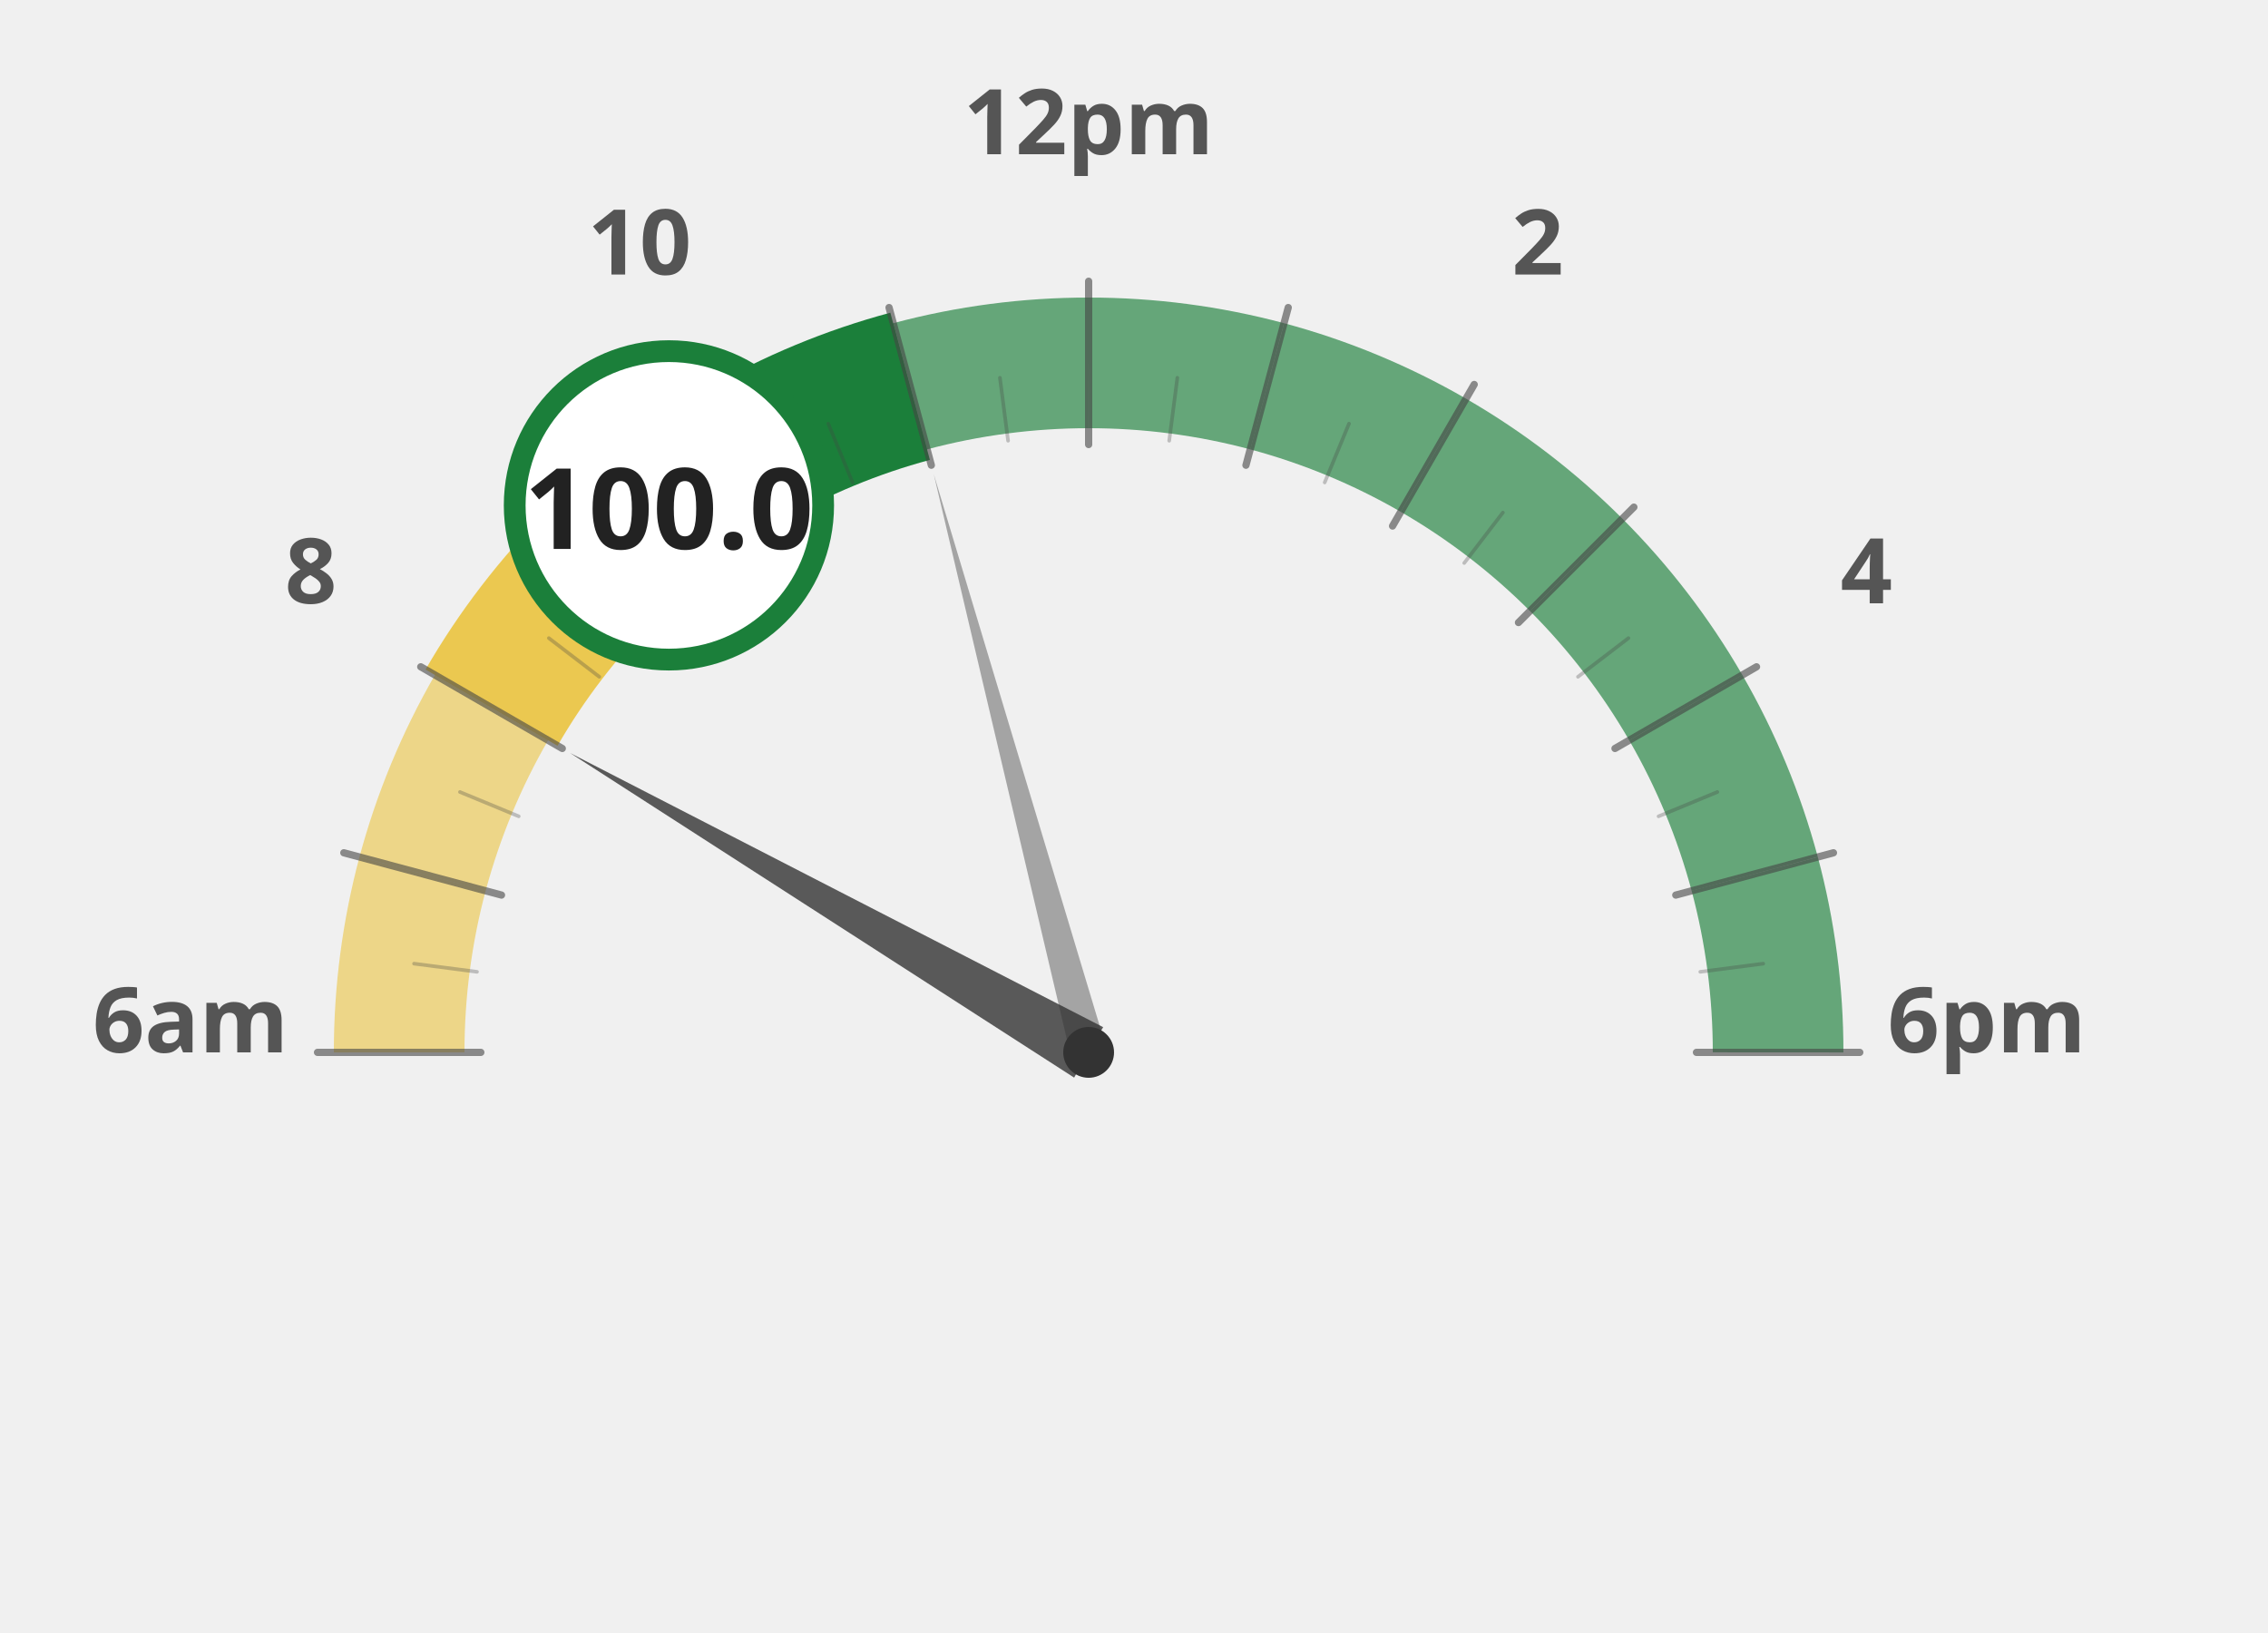
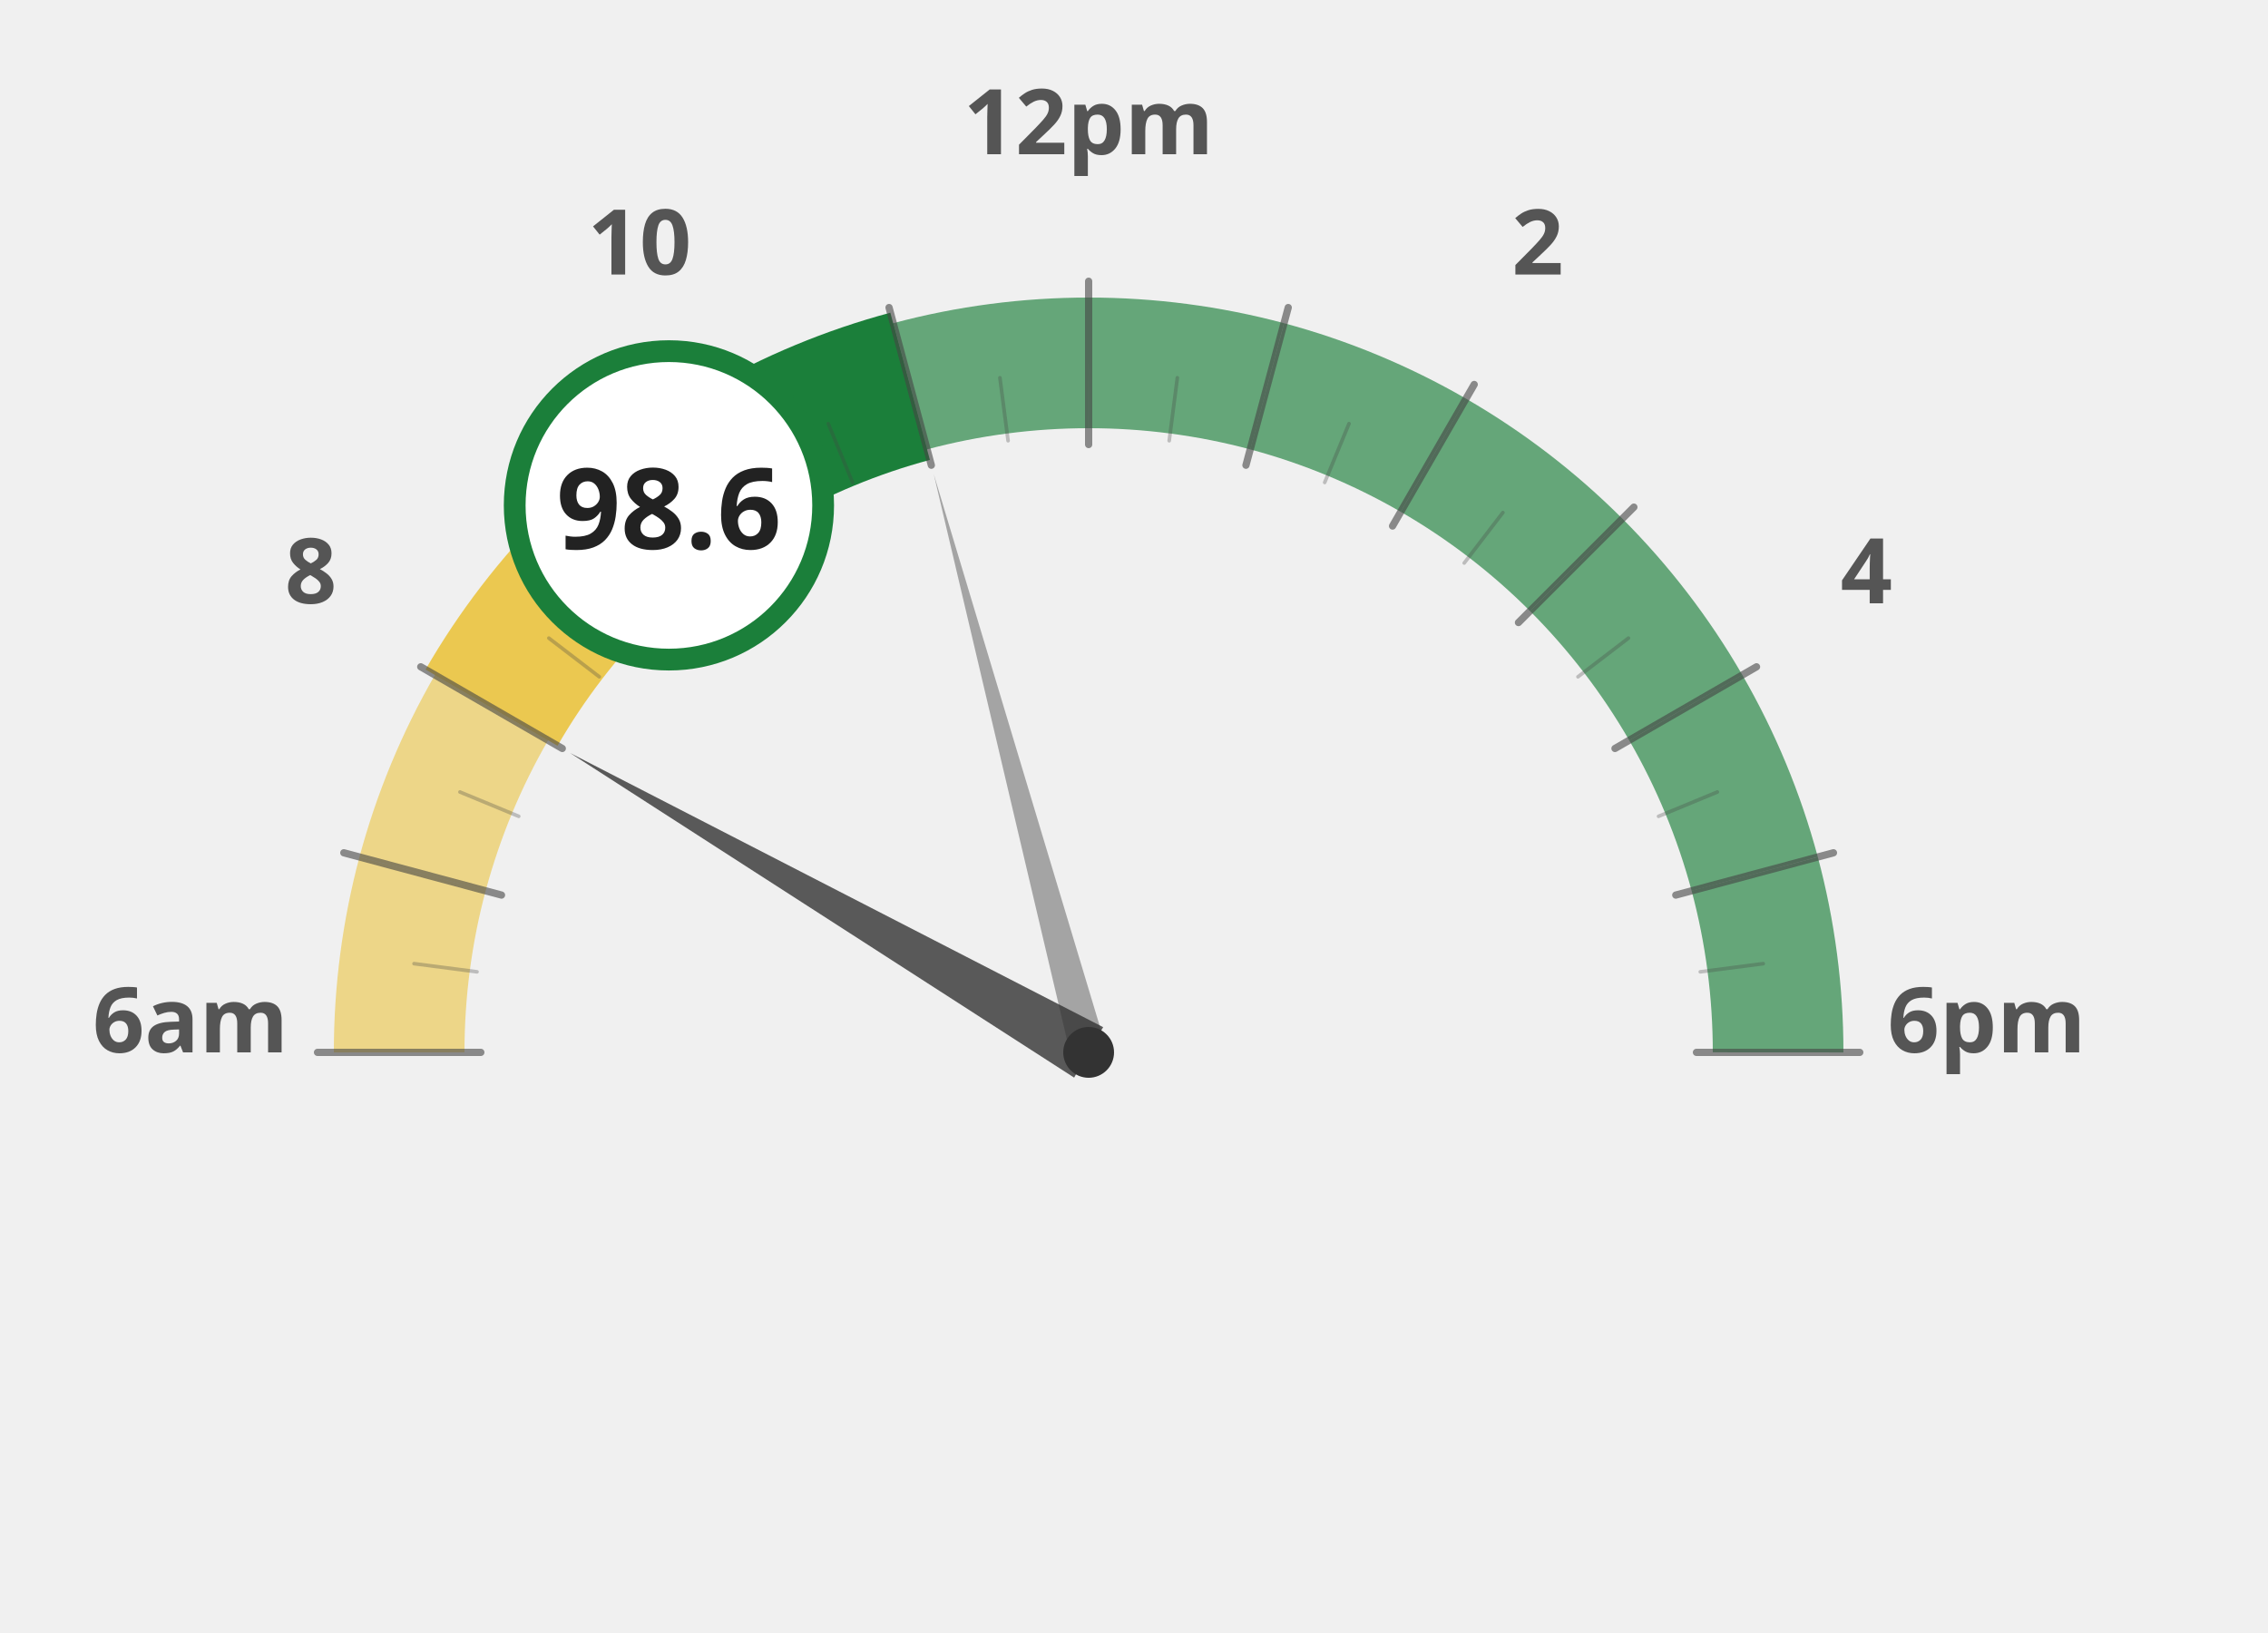
<svg xmlns="http://www.w3.org/2000/svg" width="100%" height="100%" viewBox="0 0 1250 900">
  <g transform="translate(100, 100)">
    <path d="M 120.0 480.0 A 380 380 0 0 1 132.9 381.6" fill="none" stroke="#ebc850" stroke-width="72" stroke-opacity="0.65" />
    <path d="M 132.9 381.6 A 380 380 0 0 1 170.9 290.0" fill="none" stroke="#ebc850" stroke-width="72" stroke-opacity="0.65" />
    <path d="M 170.9 290.0 A 380 380 0 0 1 231.3 211.3" fill="none" stroke="#ebc850" stroke-width="72" stroke-opacity="1.0" />
    <path d="M 231.3 211.3 A 380 380 0 0 1 310.0 150.9" fill="none" stroke="#1b7f3a" stroke-width="72" stroke-opacity="1.0" />
    <path d="M 310.0 150.9 A 380 380 0 0 1 401.6 112.9" fill="none" stroke="#1b7f3a" stroke-width="72" stroke-opacity="1.0" />
    <path d="M 401.6 112.9 A 380 380 0 0 1 500.0 100.0" fill="none" stroke="#1b7f3a" stroke-width="72" stroke-opacity="0.65" />
    <path d="M 500.0 100.0 A 380 380 0 0 1 598.4 112.9" fill="none" stroke="#1b7f3a" stroke-width="72" stroke-opacity="0.65" />
    <path d="M 598.4 112.9 A 380 380 0 0 1 690.0 150.9" fill="none" stroke="#1b7f3a" stroke-width="72" stroke-opacity="0.65" />
    <path d="M 690.0 150.9 A 380 380 0 0 1 768.7 211.3" fill="none" stroke="#1b7f3a" stroke-width="72" stroke-opacity="0.65" />
    <path d="M 768.7 211.3 A 380 380 0 0 1 829.1 290.0" fill="none" stroke="#1b7f3a" stroke-width="72" stroke-opacity="0.65" />
    <path d="M 829.1 290.0 A 380 380 0 0 1 867.1 381.6" fill="none" stroke="#1b7f3a" stroke-width="72" stroke-opacity="0.65" />
    <path d="M 867.1 381.6 A 380 380 0 0 1 880.0 480.0" fill="none" stroke="#1b7f3a" stroke-width="72" stroke-opacity="0.65" />
    <text x="5.0" y="480" text-anchor="middle" font-family="Montserrat, sans-serif" font-size="50" font-weight="900" fill="#555">6am</text>
    <text x="71.317" y="232.5" text-anchor="middle" font-family="Montserrat, sans-serif" font-size="50" font-weight="900" fill="#555">8</text>
    <text x="252.5" y="51.317" text-anchor="middle" font-family="Montserrat, sans-serif" font-size="50" font-weight="900" fill="#555">10</text>
    <text x="500" y="-15.0" text-anchor="middle" font-family="Montserrat, sans-serif" font-size="50" font-weight="900" fill="#555">12pm</text>
    <text x="747.5" y="51.317" text-anchor="middle" font-family="Montserrat, sans-serif" font-size="50" font-weight="900" fill="#555">2</text>
    <text x="928.683" y="232.5" text-anchor="middle" font-family="Montserrat, sans-serif" font-size="50" font-weight="900" fill="#555">4</text>
    <text x="995.0" y="480.0" text-anchor="middle" font-family="Montserrat, sans-serif" font-size="50" font-weight="900" fill="#555">6pm</text>
    <path d="M 170.9 290.0 A 380 380 0 0 1 231.3 211.3" fill="none" stroke="#ebc850" stroke-width="84" stroke-linecap="butt" />
    <path d="M 231.3 211.3 A 380 380 0 0 1 310.0 150.9" fill="none" stroke="#1b7f3a" stroke-width="84" stroke-linecap="butt" />
    <path d="M 310.0 150.9 A 380 380 0 0 1 401.6 112.9" fill="none" stroke="#1b7f3a" stroke-width="84" stroke-linecap="butt" />
    <line x1="165.0" y1="480.0" x2="75.0" y2="480.0" stroke="#444" stroke-width="4" stroke-linecap="round" opacity="0.6" />
    <line x1="162.9" y1="435.6" x2="128.2" y2="431.1" stroke="#444" stroke-width="2" stroke-linecap="round" opacity="0.3" />
    <line x1="176.4" y1="393.3" x2="89.5" y2="370.0" stroke="#444" stroke-width="4" stroke-linecap="round" opacity="0.6" />
    <line x1="185.9" y1="349.9" x2="153.5" y2="336.5" stroke="#444" stroke-width="2" stroke-linecap="round" opacity="0.3" />
    <line x1="209.9" y1="312.5" x2="131.9" y2="267.5" stroke="#444" stroke-width="4" stroke-linecap="round" opacity="0.6" />
    <line x1="230.3" y1="273.0" x2="202.5" y2="251.7" stroke="#444" stroke-width="2" stroke-linecap="round" opacity="0.3" />
    <line x1="263.1" y1="243.1" x2="199.5" y2="179.5" stroke="#444" stroke-width="4" stroke-linecap="round" opacity="0.6" />
    <line x1="293.0" y1="210.3" x2="271.7" y2="182.5" stroke="#444" stroke-width="2" stroke-linecap="round" opacity="0.3" />
    <line x1="332.5" y1="189.9" x2="287.5" y2="111.9" stroke="#444" stroke-width="4" stroke-linecap="round" opacity="0.6" />
    <line x1="369.9" y1="165.9" x2="356.5" y2="133.5" stroke="#444" stroke-width="2" stroke-linecap="round" opacity="0.3" />
    <line x1="413.3" y1="156.4" x2="390.0" y2="69.5" stroke="#444" stroke-width="4" stroke-linecap="round" opacity="0.6" />
    <line x1="455.6" y1="142.9" x2="451.1" y2="108.2" stroke="#444" stroke-width="2" stroke-linecap="round" opacity="0.3" />
    <line x1="500.0" y1="145.0" x2="500.0" y2="55.0" stroke="#444" stroke-width="4" stroke-linecap="round" opacity="0.6" />
    <line x1="544.4" y1="142.9" x2="548.9" y2="108.2" stroke="#444" stroke-width="2" stroke-linecap="round" opacity="0.3" />
    <line x1="586.7" y1="156.4" x2="610.0" y2="69.5" stroke="#444" stroke-width="4" stroke-linecap="round" opacity="0.6" />
    <line x1="630.1" y1="165.9" x2="643.5" y2="133.5" stroke="#444" stroke-width="2" stroke-linecap="round" opacity="0.3" />
    <line x1="667.5" y1="189.9" x2="712.5" y2="111.9" stroke="#444" stroke-width="4" stroke-linecap="round" opacity="0.6" />
    <line x1="707.0" y1="210.3" x2="728.3" y2="182.5" stroke="#444" stroke-width="2" stroke-linecap="round" opacity="0.3" />
    <line x1="736.9" y1="243.1" x2="800.5" y2="179.5" stroke="#444" stroke-width="4" stroke-linecap="round" opacity="0.6" />
    <line x1="769.7" y1="273.0" x2="797.5" y2="251.7" stroke="#444" stroke-width="2" stroke-linecap="round" opacity="0.3" />
    <line x1="790.1" y1="312.5" x2="868.1" y2="267.5" stroke="#444" stroke-width="4" stroke-linecap="round" opacity="0.6" />
    <line x1="814.1" y1="349.9" x2="846.5" y2="336.5" stroke="#444" stroke-width="2" stroke-linecap="round" opacity="0.3" />
    <line x1="823.6" y1="393.3" x2="910.5" y2="370.0" stroke="#444" stroke-width="4" stroke-linecap="round" opacity="0.6" />
    <line x1="837.1" y1="435.6" x2="871.8" y2="431.1" stroke="#444" stroke-width="2" stroke-linecap="round" opacity="0.3" />
    <line x1="835.0" y1="480.0" x2="925.0" y2="480.0" stroke="#444" stroke-width="4" stroke-linecap="round" opacity="0.6" />
    <polygon points="214.2,315.0 492.0,493.9 508.0,466.1" fill="#333" opacity="0.8" />
    <polygon points="414.6,161.2 490.3,482.6 509.7,477.4" fill="#333" opacity="0.4" />
    <circle cx="500" cy="480" r="14" fill="#333" />
    <circle cx="268.671" cy="178.526" r="85" fill="white" stroke="#1b7f3a" stroke-width="12" />
-     <text x="268.671" y="202.526" text-anchor="middle" font-family="Montserrat, sans-serif" font-size="62" font-weight="800" fill="#222">100.0</text>
+     <text x="268.671" y="202.526" text-anchor="middle" font-family="Montserrat, sans-serif" font-size="62" font-weight="800" fill="#222">98.6</text>
  </g>
</svg>
